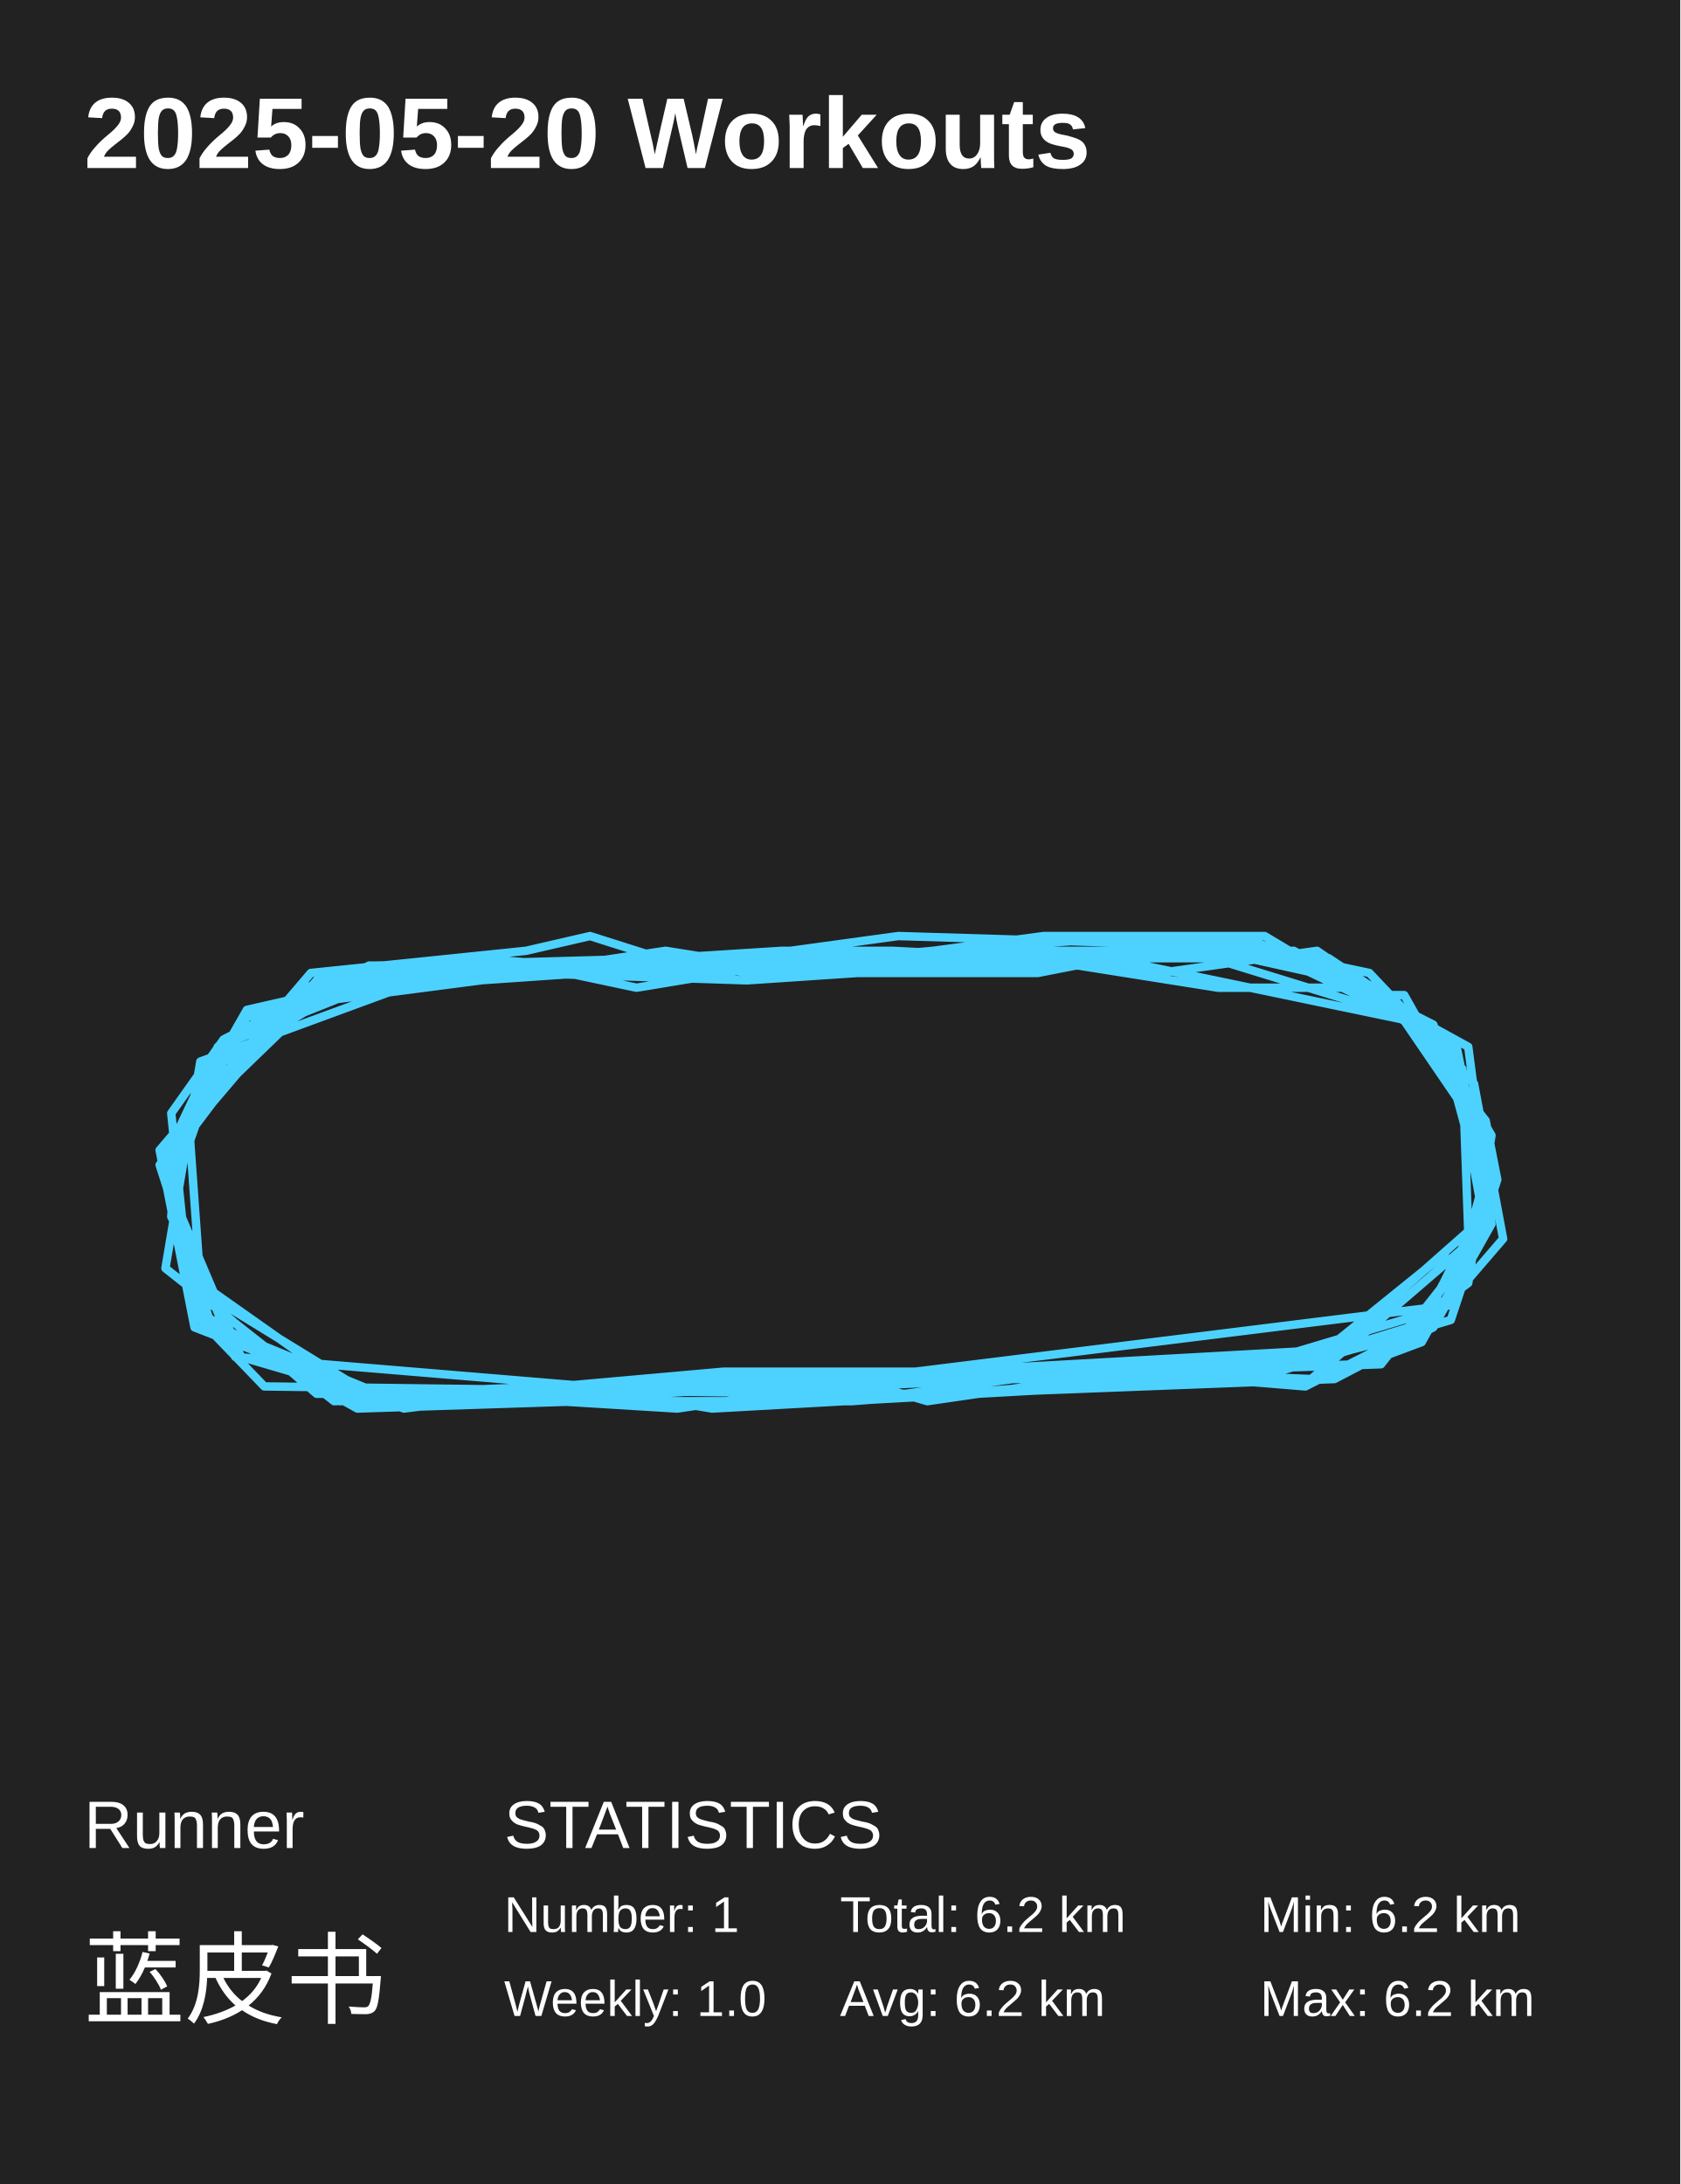
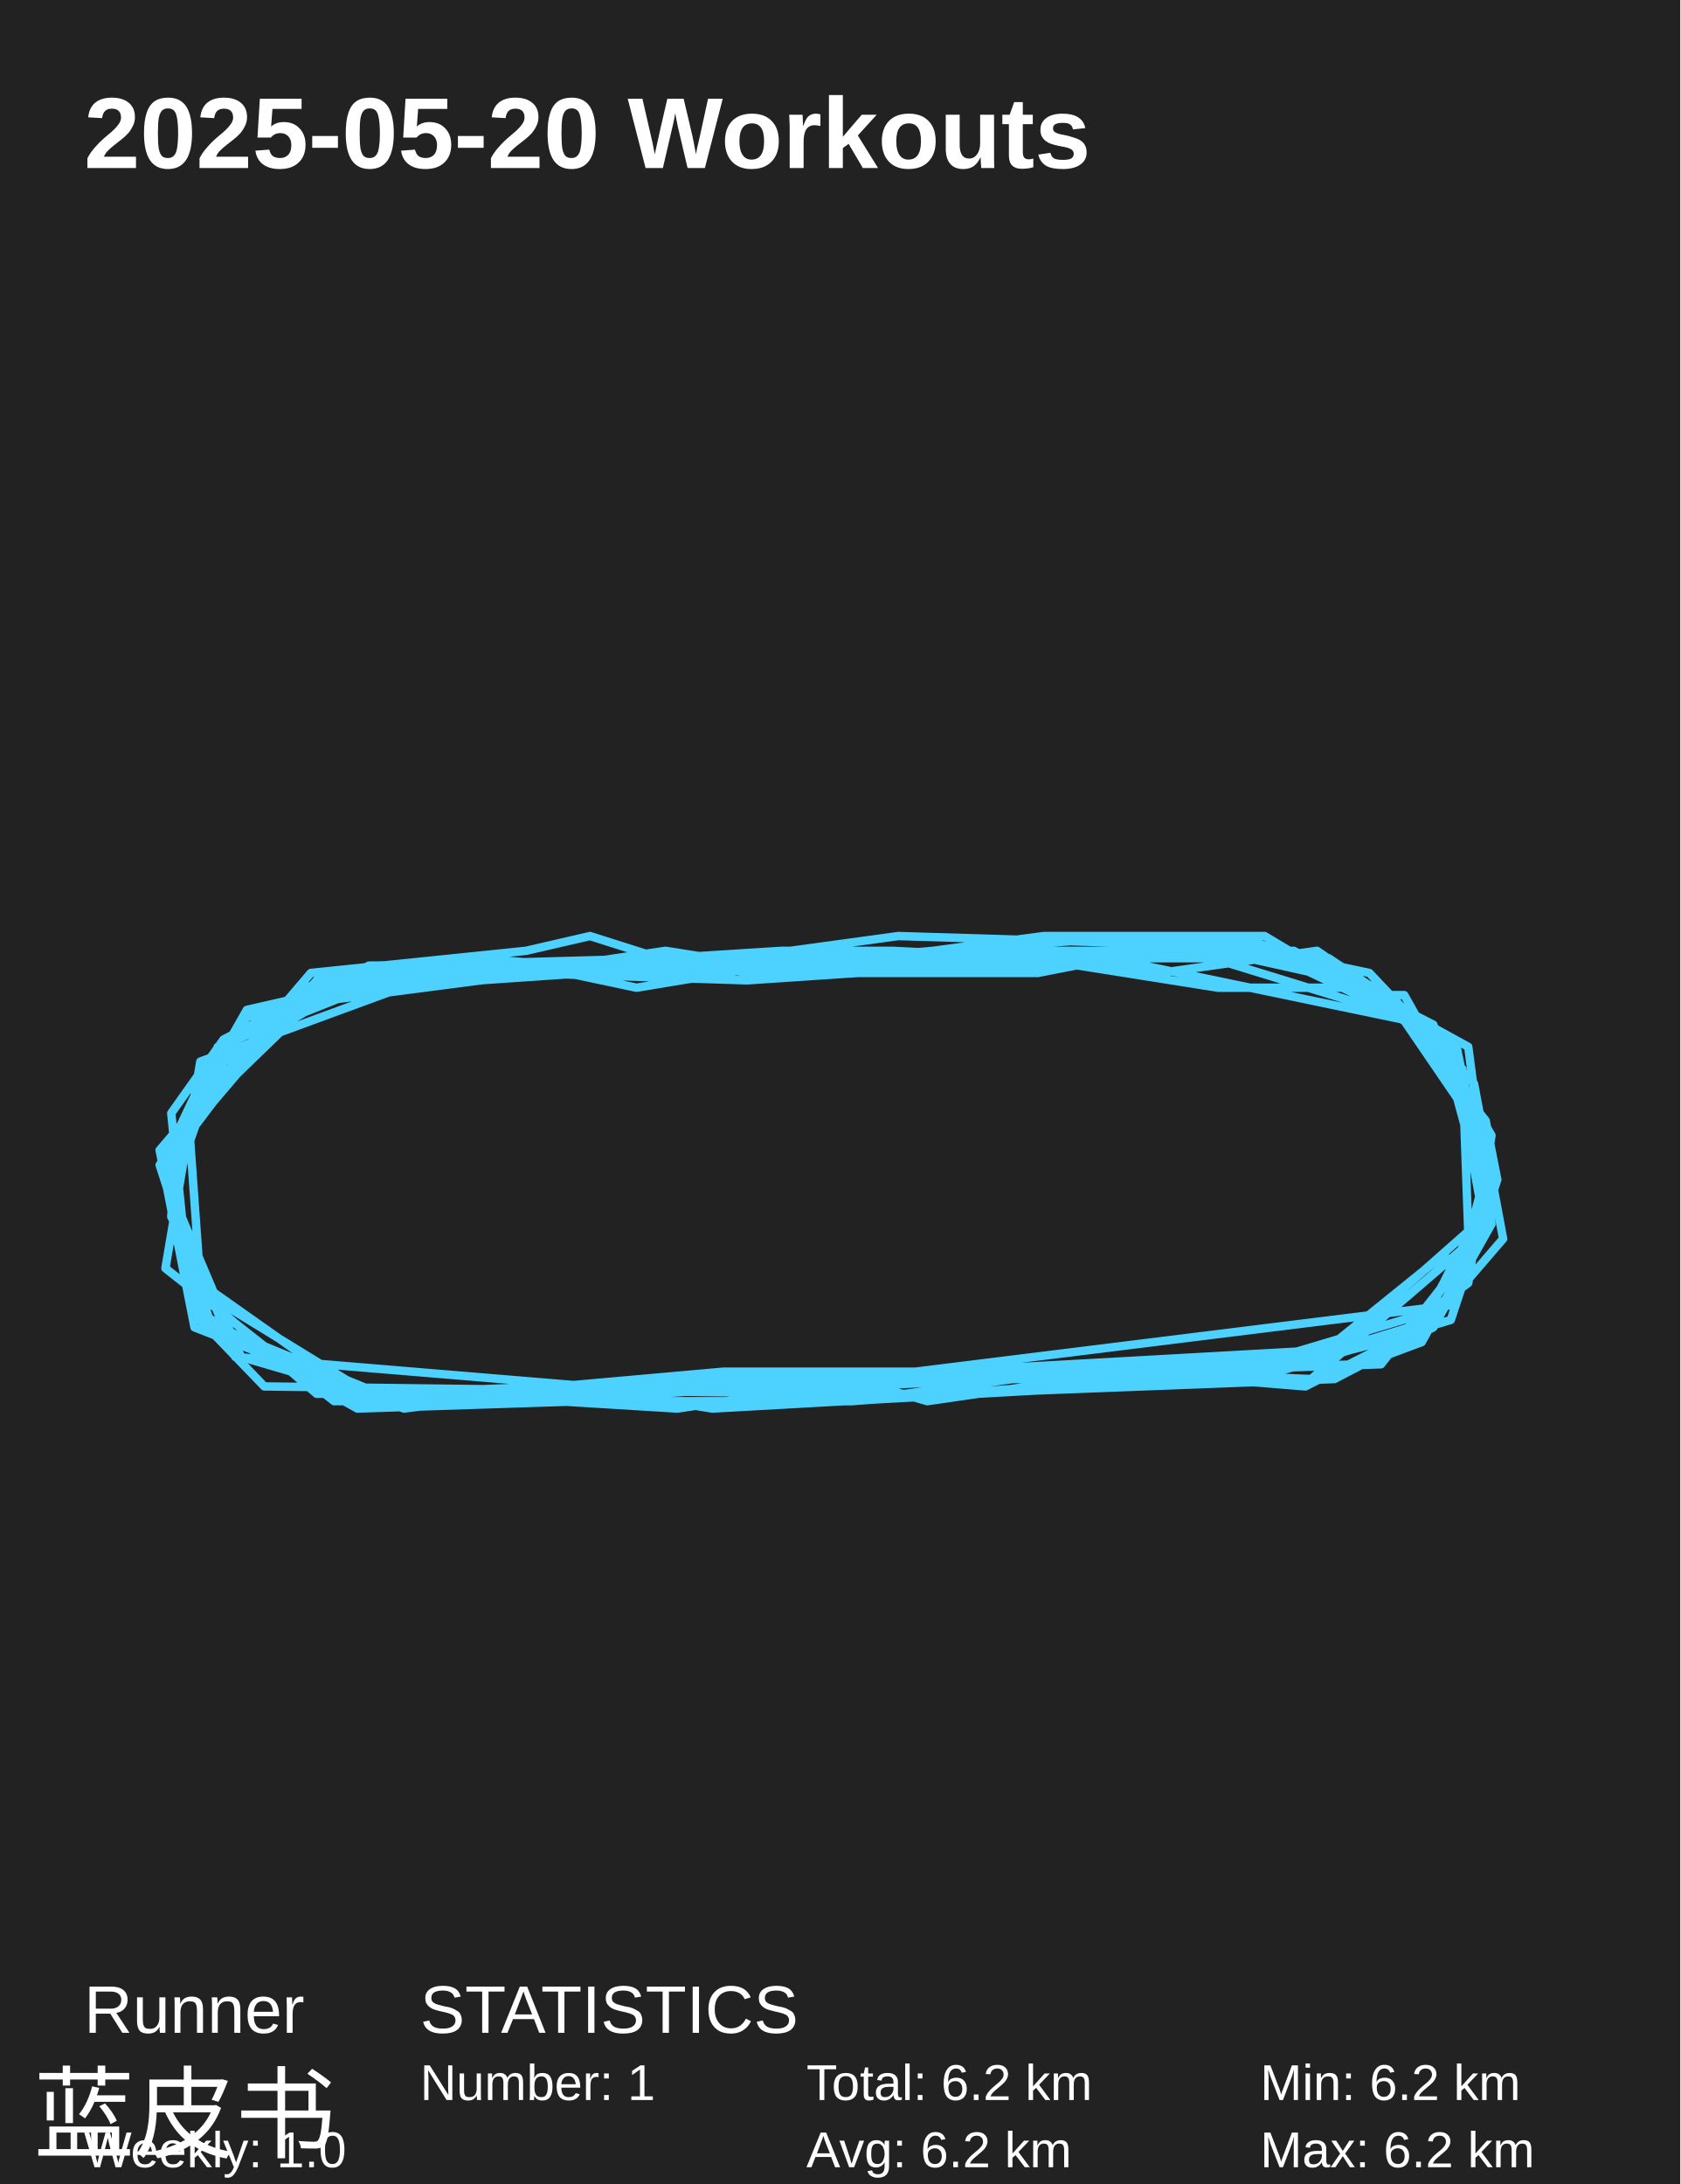
<svg xmlns="http://www.w3.org/2000/svg" baseProfile="full" height="130mm" version="1.1" viewBox="0,0,100,130" width="100mm">
  <defs />
  <rect fill="#222222" height="130" width="100" x="0" y="0" />
  <text fill="#FFFFFF" style="font-size:6px; font-family:Arial; font-weight:bold;" x="5" y="10">2025-05-20 Workouts</text>
-   <text fill="#FFFFFF" style="font-size:4px; font-family:Arial" x="5" y="110">Runner</text>
-   <text fill="#FFFFFF" style="font-size:6px; font-family:Arial" x="5" y="120">蓝皮书</text>
-   <text fill="#FFFFFF" style="font-size:4px; font-family:Arial" x="30" y="110">STATISTICS</text>
-   <text fill="#FFFFFF" style="font-size:3px; font-family:Arial" x="30" y="115">Number: 1</text>
-   <text fill="#FFFFFF" style="font-size:3px; font-family:Arial" x="30" y="120">Weekly: 1.0</text>
-   <text fill="#FFFFFF" style="font-size:3px; font-family:Arial" x="50" y="115">Total: 6.2 km</text>
-   <text fill="#FFFFFF" style="font-size:3px; font-family:Arial" x="50" y="120">Avg: 6.2 km</text>
-   <text fill="#FFFFFF" style="font-size:3px; font-family:Arial" x="75" y="115">Min: 6.2 km</text>
-   <text fill="#FFFFFF" style="font-size:3px; font-family:Arial" x="75" y="120">Max: 6.2 km</text>
+   <text fill="#FFFFFF" style="font-size:4px; font-family:Arial" x="5" y="121">Runner</text>
+   <text fill="#FFFFFF" style="font-size:6px; font-family:Arial" x="2" y="128">蓝皮书</text>
+   <text fill="#FFFFFF" style="font-size:4px; font-family:Arial" x="25" y="121">STATISTICS</text>
+   <text fill="#FFFFFF" style="font-size:3px; font-family:Arial" x="25" y="125">Number: 1</text>
+   <text fill="#FFFFFF" style="font-size:3px; font-family:Arial" x="5" y="129">Weekly: 1.0</text>
+   <text fill="#FFFFFF" style="font-size:3px; font-family:Arial" x="48" y="125">Total: 6.2 km</text>
+   <text fill="#FFFFFF" style="font-size:3px; font-family:Arial" x="48" y="129">Avg: 6.2 km</text>
+   <text fill="#FFFFFF" style="font-size:3px; font-family:Arial" x="75" y="125">Min: 6.2 km</text>
+   <text fill="#FFFFFF" style="font-size:3px; font-family:Arial" x="75" y="129">Max: 6.2 km</text>
  <polyline fill="none" points="83.577,60.551 75.269,56.596 60.038,56.596 46.192,57.475 35.462,57.475 24.385,57.914 17.808,58.793 10.192,68.901 11.231,76.372 21.962,82.965 54.5,81.646 86.346,77.691 88.769,68.462 83.577,59.233 81.154,59.233 75.269,55.717 62.115,55.717 55.538,56.596 45.846,57.475 37.885,58.793 31.654,57.475 21.962,57.475 13.308,61.87 10.192,66.264 11.231,76.372 18.846,82.965 28.192,82.965 47.923,82.086 79.423,80.328 87.385,73.296 87.038,63.628 83.577,60.551 72.154,57.035 62.808,56.596 51.038,57.914 44.462,58.354 30.962,57.914 25.077,58.354 11.923,63.188 9.846,75.493 19.885,83.404 40.308,82.525 50.692,82.086 55.192,83.404 67.308,81.646 78.038,82.086 88.769,72.857 85.654,61.43 79.077,57.035 54.846,57.035 45.5,57.914 38.577,57.475 34.077,57.475 22.654,57.475 13.308,63.188 9.846,70.22 11.923,78.13 20.231,83.404 80.808,81.207 87.385,76.372 88.769,67.583 84.962,60.991 63.846,56.596 54.5,57.035 43.077,57.035 34.423,57.914 25.077,57.475 12.962,62.309 9.846,68.901 11.923,78.57 15.731,82.525 50.346,82.965 56.577,82.965 79.423,82.086 85.308,79.009 88.769,72.857 87.385,62.309 77.0,56.596 62.462,57.035 54.5,57.035 37.885,57.914 26.462,57.475 18.846,58.354 9.5,69.341 12.615,79.009 21.269,83.843 34.769,83.404 50.692,83.404 63.5,81.646 74.577,82.086 86.346,78.57 89.115,70.22 88.423,66.704 82.192,58.793 72.5,58.793 64.192,57.475 41.346,57.475 28.538,58.354 24.731,58.354 17.115,59.672 10.538,68.022 10.192,72.417 13.654,79.449 18.846,82.525 40.308,83.843 46.192,82.965 53.808,82.086 78.731,82.086 84.615,79.888 88.769,72.417 86.692,62.749 77.0,56.596 66.269,57.035 61.769,57.035 53.115,56.596 46.538,56.596 39.615,57.035 24.038,57.475 16.423,60.112 9.5,69.341 14.346,80.767 23.346,83.404 43.077,82.525 50.692,83.404 68.0,82.086 75.269,81.646 83.923,79.449 88.769,72.417 86.692,62.309 78.385,56.596 69.038,57.914 62.808,57.035 56.923,56.596 43.423,57.035 22.308,57.475 12.962,62.309 9.846,70.22 11.923,78.57 23.692,83.404 45.154,82.525 50.692,82.525 69.385,81.646 82.192,81.207 88.423,73.296 87.038,65.825 82.538,59.233 74.923,56.157 68.0,56.157 53.462,55.717 40.654,57.475 35.115,55.717 31.308,56.596 18.5,57.914 9.5,68.462 11.577,79.009 24.038,83.843 34.423,82.525 42.385,83.843 73.885,82.086 85.308,78.57 89.462,73.736 87.731,64.507 81.5,57.914 75.269,56.596 70.423,56.596 60.038,57.035 45.154,57.475 39.615,56.596 33.731,57.475 28.192,57.035 14.692,60.112 10.192,68.022 10.885,72.857 14.0,80.767 35.115,82.525 55.885,81.646 66.962,81.646 77.692,82.525 84.615,79.009 86.346,75.493 88.077,72.417 88.423,67.143 82.192,58.793 68.346,55.717 61.769,56.157 57.269,56.596 39.269,57.475 29.577,57.475 14.692,60.551 12.962,63.188 10.192,71.099 11.923,78.57 23.346,83.404 43.077,81.646 56.231,81.646 63.846,82.086 73.192,81.646 84.962,78.13 88.769,71.099 85.308,60.991 76.654,56.596 66.269,57.035 61.769,57.914 50.0,57.914 44.808,57.914 40.654,57.475 32.0,57.914 18.5,59.672 11.231,66.704 11.923,76.372 21.269,82.965 38.923,82.965 52.769,82.086 78.385,80.767 86.0,74.615" stroke="#4DD2FF" stroke-linecap="round" stroke-linejoin="round" stroke-width="0.5" />
</svg>
